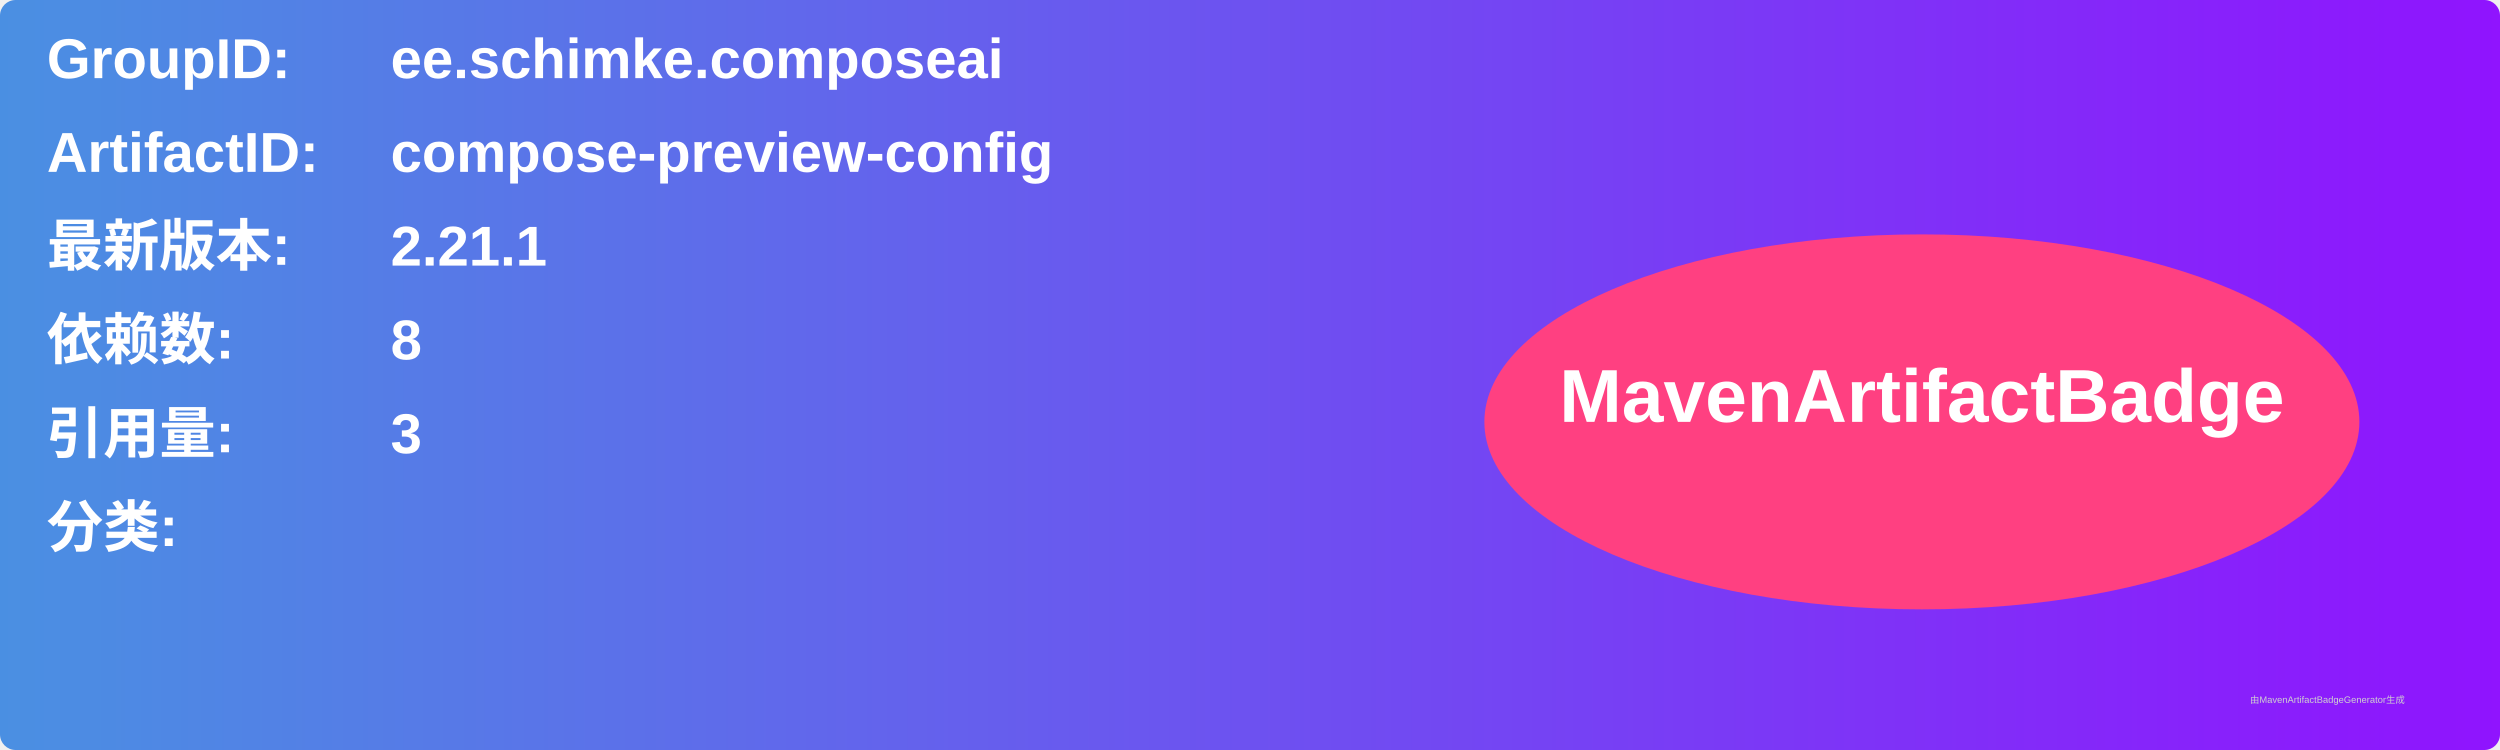
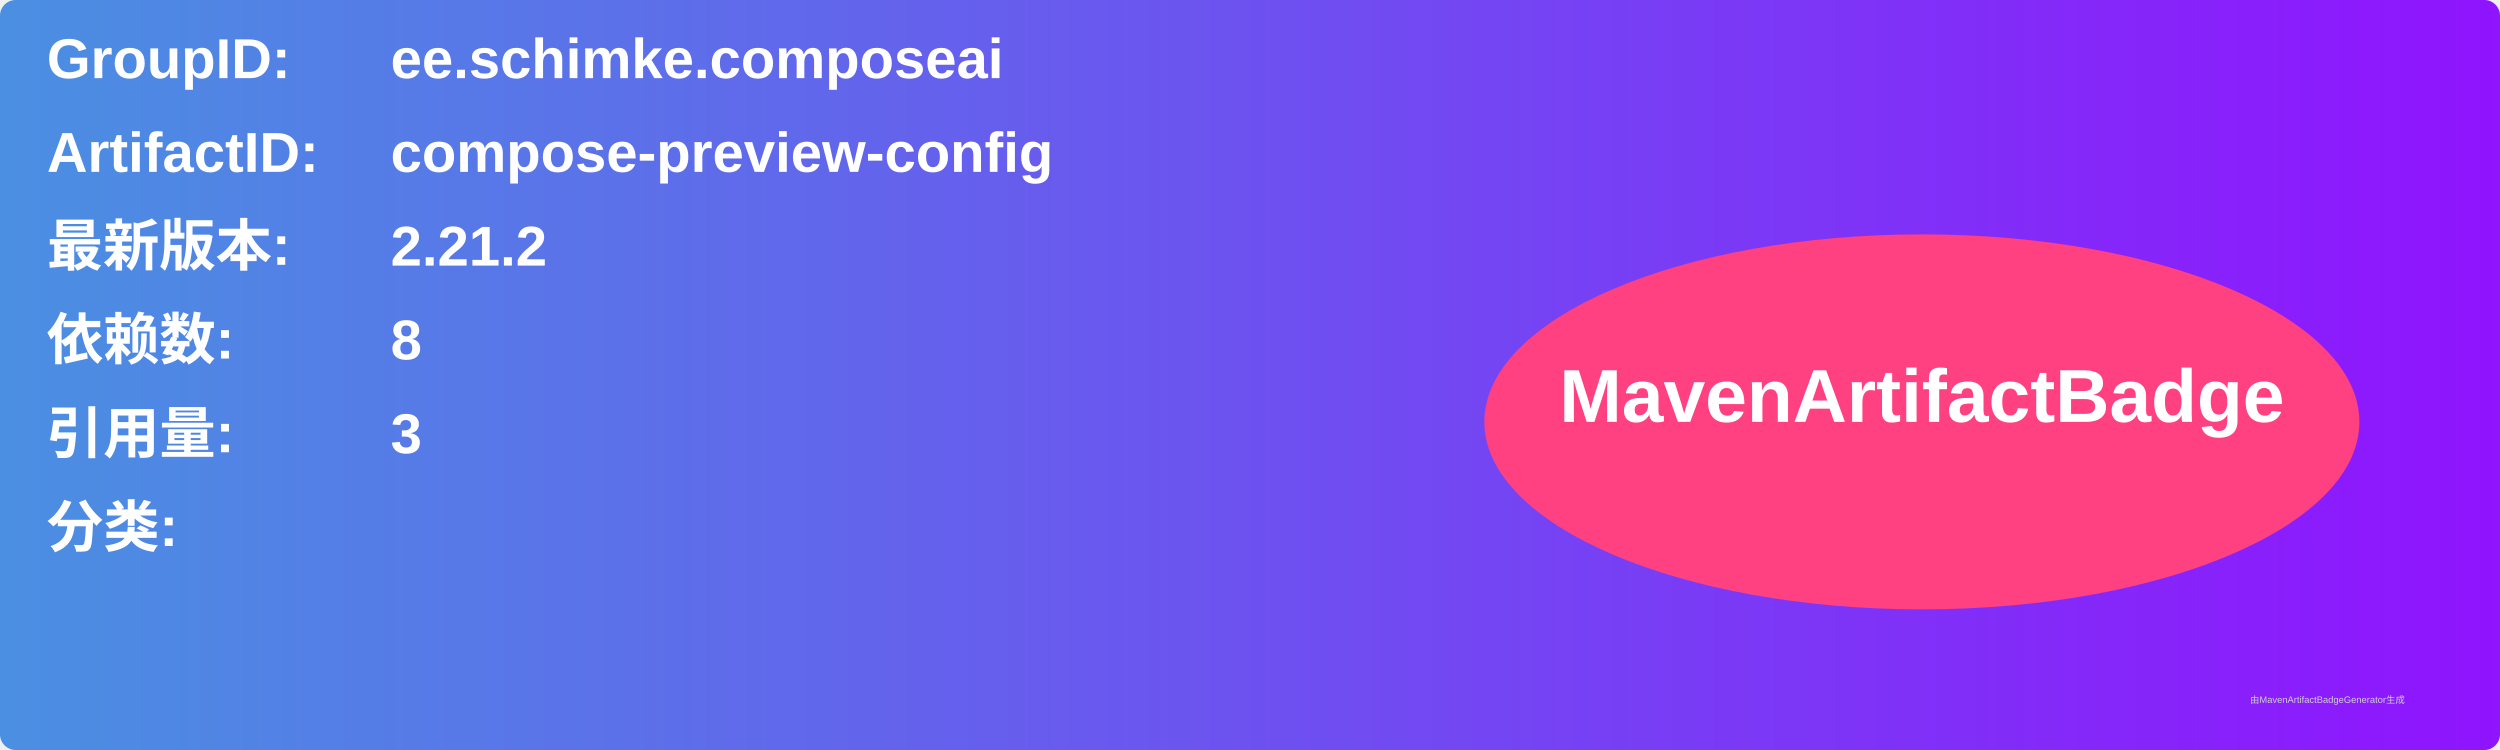
<svg xmlns="http://www.w3.org/2000/svg" width="800" height="240" viewBox="0 0 800 240">
  <linearGradient id="grad" x1="0%" y1="0%" x2="100%" y2="0%">
    <stop offset="0%" stop-color="#4a90e2" />
    <stop offset="100%" stop-color="#9013fe" />
  </linearGradient>
  <rect width="100%" height="100%" rx="5" ry="5" fill="url(#grad)" />
  <g transform="translate(15, 15)">
    <text x="0" y="10" font-family="Arial" font-size="18" fill="white" font-weight="bold" width="260">GroupID:</text>
    <text x="110" y="10" font-family="Arial" font-size="18" fill="white" font-weight="bold" width="460">ee.schimke.composeai</text>
    <text x="0" y="40" font-family="Arial" font-size="18" fill="white" font-weight="bold" width="260">ArtifactID:</text>
    <text x="110" y="40" font-family="Arial" font-size="18" fill="white" font-weight="bold" width="460">compose-preview-config</text>
    <text x="0" y="70" font-family="Arial" font-size="18" fill="white" font-weight="bold">最新版本:</text>
    <text x="110" y="70" font-family="Arial" font-size="18" fill="white" font-weight="bold">
-       <tspan font-weight="bold">2.21.1</tspan>
+       <tspan font-weight="bold">2.21.2</tspan>
    </text>
    <text x="0" y="100" font-family="Arial" font-size="18" fill="white" font-weight="bold">依赖数: </text>
    <text x="110" y="100" font-family="Arial" font-size="18" fill="white">
      <tspan font-weight="bold">8</tspan>
    </text>
    <text x="0" y="130" font-family="Arial" font-size="18" fill="white" font-weight="bold">引用量: </text>
    <text x="110" y="130" font-family="Arial" font-size="18" fill="white">
      <tspan font-weight="bold">3</tspan>
    </text>
    <text x="0" y="160" font-family="Arial" font-size="18" fill="white" font-weight="bold">分类:</text>
    <text x="10" y="190" font-family="Arial" font-size="10" fill="white">
      <tspan font-weight="bold" />
    </text>
    <ellipse cx="600" cy="120" rx="140" ry="60" fill="#ff4081" />
    <text x="600" y="120" text-anchor="middle" font-family="Arial" font-size="24" fill="white" font-weight="bold">MavenArtifactBadge</text>
  </g>
  <text x="720" y="225" font-family="Arial" font-size="3" fill="#d0d0d0">由MavenArtifactBadgeGenerator生成</text>
</svg>
